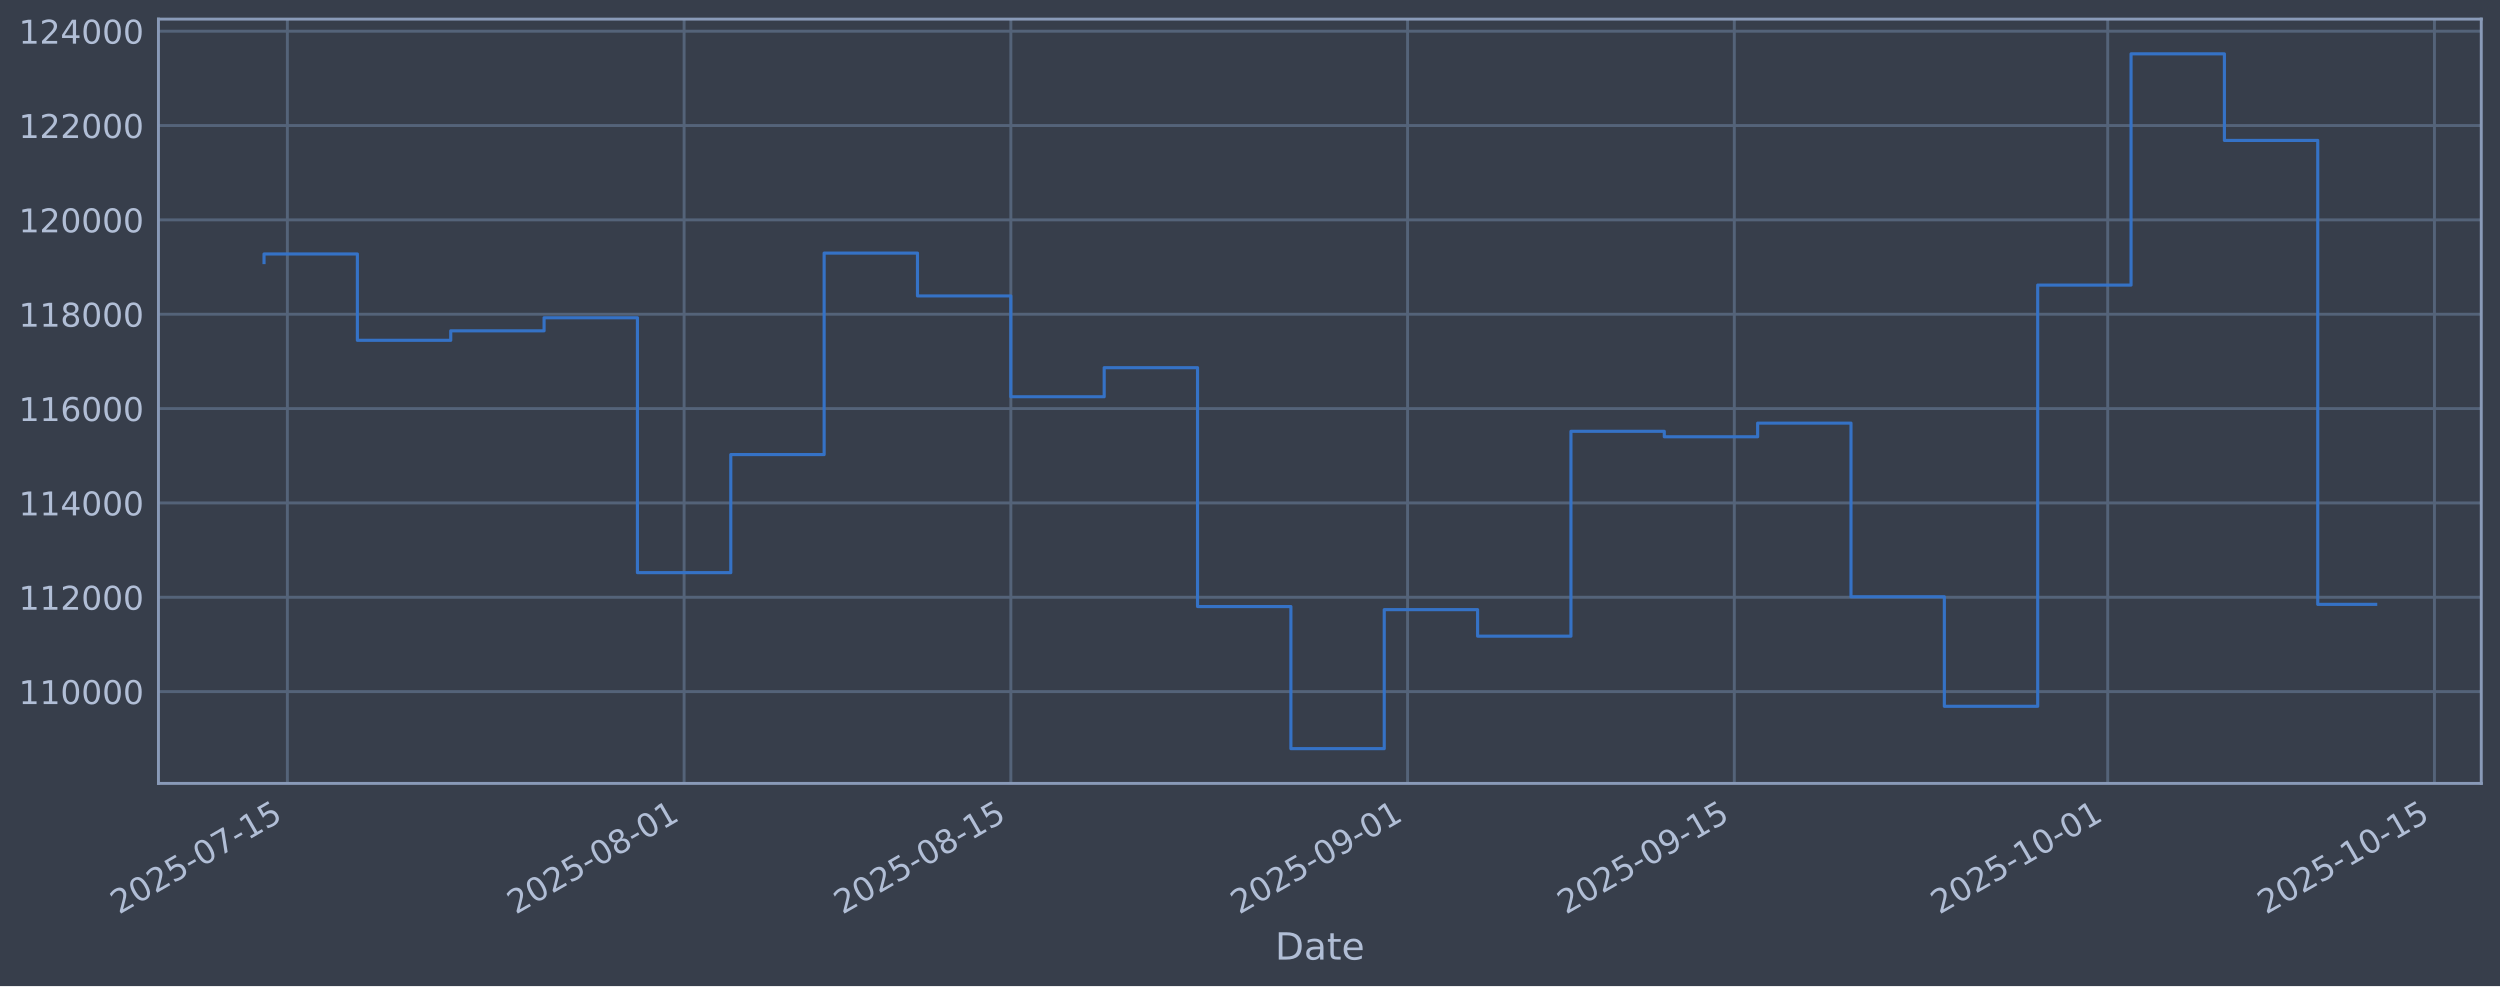
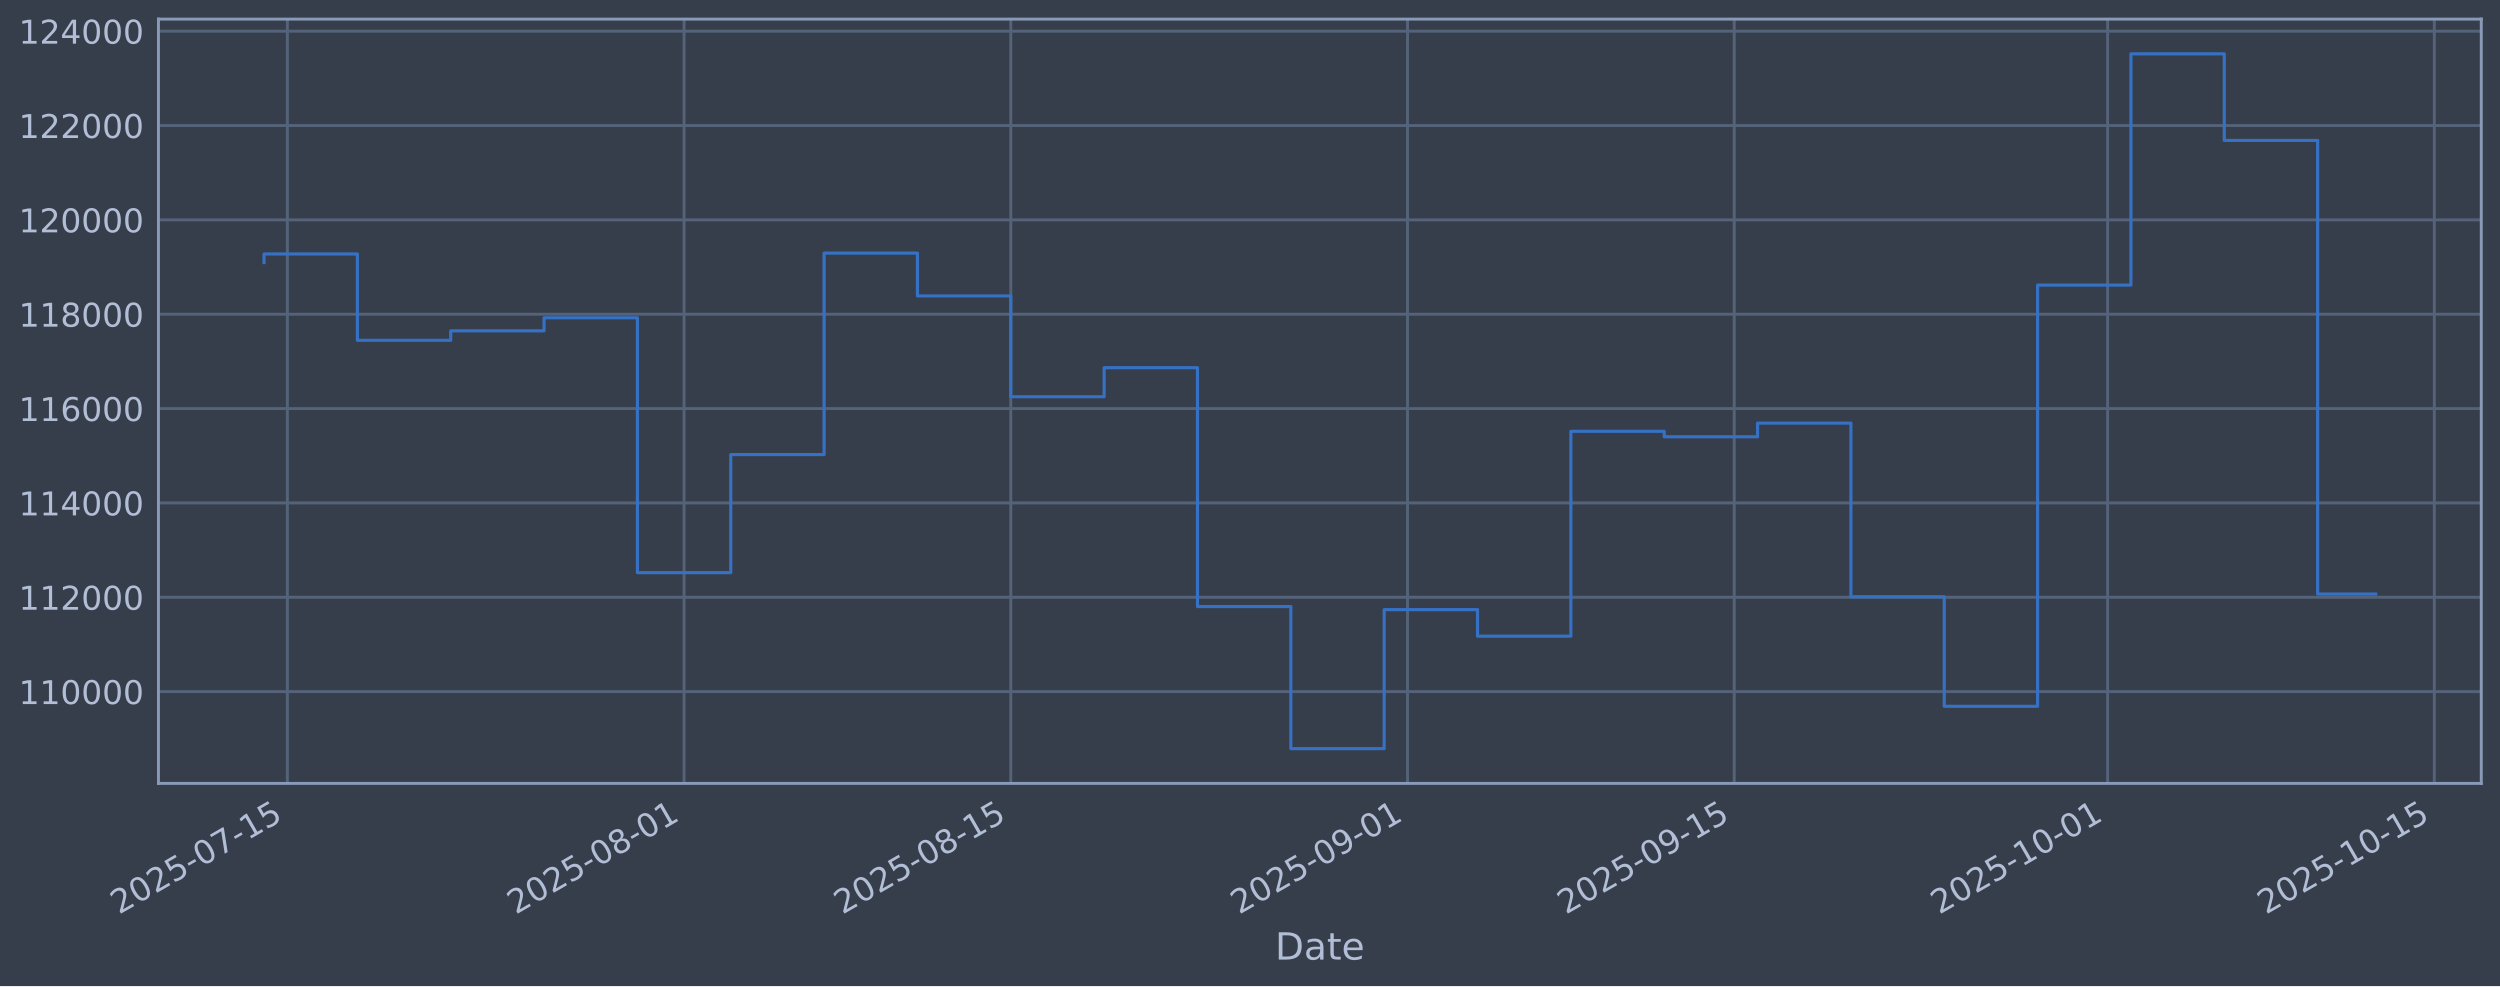
<svg xmlns="http://www.w3.org/2000/svg" xmlns:xlink="http://www.w3.org/1999/xlink" width="960.9pt" height="379.017pt" viewBox="0 0 960.9 379.017" version="1.1">
  <defs>
    <style type="text/css">*{stroke-linejoin: round; stroke-linecap: butt}</style>
  </defs>
  <g id="figure_1">
    <g id="patch_1">
      <path d="M 0 379.017  L 960.9 379.017  L 960.9 0  L 0 0  z " style="fill: #373e4b" />
    </g>
    <g id="axes_1">
      <g id="patch_2">
        <path d="M 60.901 301.107  L 953.701 301.107  L 953.701 7.347  L 60.901 7.347  z " style="fill: #373e4b" />
      </g>
      <g id="matplotlib.axis_1">
        <g id="xtick_1">
          <g id="line2d_1">
-             <path d="M 110.452 301.107  L 110.452 7.347  " clip-path="url(#p990d60af5d)" style="fill: none; stroke: #546379; stroke-width: 1.12; stroke-linecap: square" />
+             <path d="M 110.452 301.107  L 110.452 7.347  " clip-path="url(#p35aaae08c7)" style="fill: none; stroke: #546379; stroke-width: 1.12; stroke-linecap: square" />
          </g>
          <g id="line2d_2" />
          <g id="text_1">
-             <g style="fill: #b1bed6" transform="translate(45.72691 351.6113) rotate(-30) scale(0.126 -0.126)">
+             <g style="fill: #b1bed6" transform="translate(45.72638 351.6113) rotate(-30) scale(0.126 -0.126)">
              <defs>
                <path id="DejaVuSans-32" d="M 1228 531  L 3431 531  L 3431 0  L 469 0  L 469 531  Q 828 903 1448 1529  Q 2069 2156 2228 2338  Q 2531 2678 2651 2914  Q 2772 3150 2772 3378  Q 2772 3750 2511 3984  Q 2250 4219 1831 4219  Q 1534 4219 1204 4116  Q 875 4013 500 3803  L 500 4441  Q 881 4594 1212 4672  Q 1544 4750 1819 4750  Q 2544 4750 2975 4387  Q 3406 4025 3406 3419  Q 3406 3131 3298 2873  Q 3191 2616 2906 2266  Q 2828 2175 2409 1742  Q 1991 1309 1228 531  z " transform="scale(0.015625)" />
                <path id="DejaVuSans-30" d="M 2034 4250  Q 1547 4250 1301 3770  Q 1056 3291 1056 2328  Q 1056 1369 1301 889  Q 1547 409 2034 409  Q 2525 409 2770 889  Q 3016 1369 3016 2328  Q 3016 3291 2770 3770  Q 2525 4250 2034 4250  z M 2034 4750  Q 2819 4750 3233 4129  Q 3647 3509 3647 2328  Q 3647 1150 3233 529  Q 2819 -91 2034 -91  Q 1250 -91 836 529  Q 422 1150 422 2328  Q 422 3509 836 4129  Q 1250 4750 2034 4750  z " transform="scale(0.015625)" />
                <path id="DejaVuSans-35" d="M 691 4666  L 3169 4666  L 3169 4134  L 1269 4134  L 1269 2991  Q 1406 3038 1543 3061  Q 1681 3084 1819 3084  Q 2600 3084 3056 2656  Q 3513 2228 3513 1497  Q 3513 744 3044 326  Q 2575 -91 1722 -91  Q 1428 -91 1123 -41  Q 819 9 494 109  L 494 744  Q 775 591 1075 516  Q 1375 441 1709 441  Q 2250 441 2565 725  Q 2881 1009 2881 1497  Q 2881 1984 2565 2268  Q 2250 2553 1709 2553  Q 1456 2553 1204 2497  Q 953 2441 691 2322  L 691 4666  z " transform="scale(0.015625)" />
                <path id="DejaVuSans-2d" d="M 313 2009  L 1997 2009  L 1997 1497  L 313 1497  L 313 2009  z " transform="scale(0.015625)" />
                <path id="DejaVuSans-37" d="M 525 4666  L 3525 4666  L 3525 4397  L 1831 0  L 1172 0  L 2766 4134  L 525 4134  L 525 4666  z " transform="scale(0.015625)" />
                <path id="DejaVuSans-31" d="M 794 531  L 1825 531  L 1825 4091  L 703 3866  L 703 4441  L 1819 4666  L 2450 4666  L 2450 531  L 3481 531  L 3481 0  L 794 0  L 794 531  z " transform="scale(0.015625)" />
              </defs>
              <use xlink:href="#DejaVuSans-32" />
              <use xlink:href="#DejaVuSans-30" transform="translate(63.62305 0)" />
              <use xlink:href="#DejaVuSans-32" transform="translate(127.2461 0)" />
              <use xlink:href="#DejaVuSans-35" transform="translate(190.8691 0)" />
              <use xlink:href="#DejaVuSans-2d" transform="translate(254.4922 0)" />
              <use xlink:href="#DejaVuSans-30" transform="translate(290.5762 0)" />
              <use xlink:href="#DejaVuSans-37" transform="translate(354.1992 0)" />
              <use xlink:href="#DejaVuSans-2d" transform="translate(417.8223 0)" />
              <use xlink:href="#DejaVuSans-31" transform="translate(453.9062 0)" />
              <use xlink:href="#DejaVuSans-35" transform="translate(517.5293 0)" />
            </g>
          </g>
        </g>
        <g id="xtick_2">
          <g id="line2d_3">
-             <path d="M 262.944 301.107  L 262.944 7.347  " clip-path="url(#p990d60af5d)" style="fill: none; stroke: #546379; stroke-width: 1.12; stroke-linecap: square" />
+             <path d="M 262.935 301.107  L 262.935 7.347  " clip-path="url(#p35aaae08c7)" style="fill: none; stroke: #546379; stroke-width: 1.12; stroke-linecap: square" />
          </g>
          <g id="line2d_4" />
          <g id="text_2">
-             <g style="fill: #b1bed6" transform="translate(198.2186 351.6113) rotate(-30) scale(0.126 -0.126)">
+             <g style="fill: #b1bed6" transform="translate(198.2091 351.6113) rotate(-30) scale(0.126 -0.126)">
              <defs>
                <path id="DejaVuSans-38" d="M 2034 2216  Q 1584 2216 1326 1975  Q 1069 1734 1069 1313  Q 1069 891 1326 650  Q 1584 409 2034 409  Q 2484 409 2743 651  Q 3003 894 3003 1313  Q 3003 1734 2745 1975  Q 2488 2216 2034 2216  z M 1403 2484  Q 997 2584 770 2862  Q 544 3141 544 3541  Q 544 4100 942 4425  Q 1341 4750 2034 4750  Q 2731 4750 3128 4425  Q 3525 4100 3525 3541  Q 3525 3141 3298 2862  Q 3072 2584 2669 2484  Q 3125 2378 3379 2068  Q 3634 1759 3634 1313  Q 3634 634 3220 271  Q 2806 -91 2034 -91  Q 1263 -91 848 271  Q 434 634 434 1313  Q 434 1759 690 2068  Q 947 2378 1403 2484  z M 1172 3481  Q 1172 3119 1398 2916  Q 1625 2713 2034 2713  Q 2441 2713 2670 2916  Q 2900 3119 2900 3481  Q 2900 3844 2670 4047  Q 2441 4250 2034 4250  Q 1625 4250 1398 4047  Q 1172 3844 1172 3481  z " transform="scale(0.015625)" />
              </defs>
              <use xlink:href="#DejaVuSans-32" />
              <use xlink:href="#DejaVuSans-30" transform="translate(63.62305 0)" />
              <use xlink:href="#DejaVuSans-32" transform="translate(127.2461 0)" />
              <use xlink:href="#DejaVuSans-35" transform="translate(190.8691 0)" />
              <use xlink:href="#DejaVuSans-2d" transform="translate(254.4922 0)" />
              <use xlink:href="#DejaVuSans-30" transform="translate(290.5762 0)" />
              <use xlink:href="#DejaVuSans-38" transform="translate(354.1992 0)" />
              <use xlink:href="#DejaVuSans-2d" transform="translate(417.8223 0)" />
              <use xlink:href="#DejaVuSans-30" transform="translate(453.9062 0)" />
              <use xlink:href="#DejaVuSans-31" transform="translate(517.5293 0)" />
            </g>
          </g>
        </g>
        <g id="xtick_3">
          <g id="line2d_5">
-             <path d="M 388.526 301.107  L 388.526 7.347  " clip-path="url(#p990d60af5d)" style="fill: none; stroke: #546379; stroke-width: 1.12; stroke-linecap: square" />
+             <path d="M 388.509 301.107  L 388.509 7.347  " clip-path="url(#p35aaae08c7)" style="fill: none; stroke: #546379; stroke-width: 1.12; stroke-linecap: square" />
          </g>
          <g id="line2d_6" />
          <g id="text_3">
-             <g style="fill: #b1bed6" transform="translate(323.8001 351.6113) rotate(-30) scale(0.126 -0.126)">
+             <g style="fill: #b1bed6" transform="translate(323.7832 351.6113) rotate(-30) scale(0.126 -0.126)">
              <use xlink:href="#DejaVuSans-32" />
              <use xlink:href="#DejaVuSans-30" transform="translate(63.62305 0)" />
              <use xlink:href="#DejaVuSans-32" transform="translate(127.2461 0)" />
              <use xlink:href="#DejaVuSans-35" transform="translate(190.8691 0)" />
              <use xlink:href="#DejaVuSans-2d" transform="translate(254.4922 0)" />
              <use xlink:href="#DejaVuSans-30" transform="translate(290.5762 0)" />
              <use xlink:href="#DejaVuSans-38" transform="translate(354.1992 0)" />
              <use xlink:href="#DejaVuSans-2d" transform="translate(417.8223 0)" />
              <use xlink:href="#DejaVuSans-31" transform="translate(453.9062 0)" />
              <use xlink:href="#DejaVuSans-35" transform="translate(517.5293 0)" />
            </g>
          </g>
        </g>
        <g id="xtick_4">
          <g id="line2d_7">
-             <path d="M 541.017 301.107  L 541.017 7.347  " clip-path="url(#p990d60af5d)" style="fill: none; stroke: #546379; stroke-width: 1.12; stroke-linecap: square" />
+             <path d="M 540.991 301.107  L 540.991 7.347  " clip-path="url(#p35aaae08c7)" style="fill: none; stroke: #546379; stroke-width: 1.12; stroke-linecap: square" />
          </g>
          <g id="line2d_8" />
          <g id="text_4">
-             <g style="fill: #b1bed6" transform="translate(476.2918 351.6113) rotate(-30) scale(0.126 -0.126)">
+             <g style="fill: #b1bed6" transform="translate(476.2659 351.6113) rotate(-30) scale(0.126 -0.126)">
              <defs>
                <path id="DejaVuSans-39" d="M 703 97  L 703 672  Q 941 559 1184 500  Q 1428 441 1663 441  Q 2288 441 2617 861  Q 2947 1281 2994 2138  Q 2813 1869 2534 1725  Q 2256 1581 1919 1581  Q 1219 1581 811 2004  Q 403 2428 403 3163  Q 403 3881 828 4315  Q 1253 4750 1959 4750  Q 2769 4750 3195 4129  Q 3622 3509 3622 2328  Q 3622 1225 3098 567  Q 2575 -91 1691 -91  Q 1453 -91 1209 -44  Q 966 3 703 97  z M 1959 2075  Q 2384 2075 2632 2365  Q 2881 2656 2881 3163  Q 2881 3666 2632 3958  Q 2384 4250 1959 4250  Q 1534 4250 1286 3958  Q 1038 3666 1038 3163  Q 1038 2656 1286 2365  Q 1534 2075 1959 2075  z " transform="scale(0.015625)" />
              </defs>
              <use xlink:href="#DejaVuSans-32" />
              <use xlink:href="#DejaVuSans-30" transform="translate(63.62305 0)" />
              <use xlink:href="#DejaVuSans-32" transform="translate(127.2461 0)" />
              <use xlink:href="#DejaVuSans-35" transform="translate(190.8691 0)" />
              <use xlink:href="#DejaVuSans-2d" transform="translate(254.4922 0)" />
              <use xlink:href="#DejaVuSans-30" transform="translate(290.5762 0)" />
              <use xlink:href="#DejaVuSans-39" transform="translate(354.1992 0)" />
              <use xlink:href="#DejaVuSans-2d" transform="translate(417.8223 0)" />
              <use xlink:href="#DejaVuSans-30" transform="translate(453.9062 0)" />
              <use xlink:href="#DejaVuSans-31" transform="translate(517.5293 0)" />
            </g>
          </g>
        </g>
        <g id="xtick_5">
          <g id="line2d_9">
-             <path d="M 666.599 301.107  L 666.599 7.347  " clip-path="url(#p990d60af5d)" style="fill: none; stroke: #546379; stroke-width: 1.12; stroke-linecap: square" />
+             <path d="M 666.565 301.107  L 666.565 7.347  " clip-path="url(#p35aaae08c7)" style="fill: none; stroke: #546379; stroke-width: 1.12; stroke-linecap: square" />
          </g>
          <g id="line2d_10" />
          <g id="text_5">
-             <g style="fill: #b1bed6" transform="translate(601.8732 351.6113) rotate(-30) scale(0.126 -0.126)">
+             <g style="fill: #b1bed6" transform="translate(601.84 351.6113) rotate(-30) scale(0.126 -0.126)">
              <use xlink:href="#DejaVuSans-32" />
              <use xlink:href="#DejaVuSans-30" transform="translate(63.62305 0)" />
              <use xlink:href="#DejaVuSans-32" transform="translate(127.2461 0)" />
              <use xlink:href="#DejaVuSans-35" transform="translate(190.8691 0)" />
              <use xlink:href="#DejaVuSans-2d" transform="translate(254.4922 0)" />
              <use xlink:href="#DejaVuSans-30" transform="translate(290.5762 0)" />
              <use xlink:href="#DejaVuSans-39" transform="translate(354.1992 0)" />
              <use xlink:href="#DejaVuSans-2d" transform="translate(417.8223 0)" />
              <use xlink:href="#DejaVuSans-31" transform="translate(453.9062 0)" />
              <use xlink:href="#DejaVuSans-35" transform="translate(517.5293 0)" />
            </g>
          </g>
        </g>
        <g id="xtick_6">
          <g id="line2d_11">
-             <path d="M 810.12 301.107  L 810.12 7.347  " clip-path="url(#p990d60af5d)" style="fill: none; stroke: #546379; stroke-width: 1.12; stroke-linecap: square" />
+             <path d="M 810.079 301.107  L 810.079 7.347  " clip-path="url(#p35aaae08c7)" style="fill: none; stroke: #546379; stroke-width: 1.12; stroke-linecap: square" />
          </g>
          <g id="line2d_12" />
          <g id="text_6">
-             <g style="fill: #b1bed6" transform="translate(745.3949 351.6113) rotate(-30) scale(0.126 -0.126)">
+             <g style="fill: #b1bed6" transform="translate(745.3532 351.6113) rotate(-30) scale(0.126 -0.126)">
              <use xlink:href="#DejaVuSans-32" />
              <use xlink:href="#DejaVuSans-30" transform="translate(63.62305 0)" />
              <use xlink:href="#DejaVuSans-32" transform="translate(127.2461 0)" />
              <use xlink:href="#DejaVuSans-35" transform="translate(190.8691 0)" />
              <use xlink:href="#DejaVuSans-2d" transform="translate(254.4922 0)" />
              <use xlink:href="#DejaVuSans-31" transform="translate(290.5762 0)" />
              <use xlink:href="#DejaVuSans-30" transform="translate(354.1992 0)" />
              <use xlink:href="#DejaVuSans-2d" transform="translate(417.8223 0)" />
              <use xlink:href="#DejaVuSans-30" transform="translate(453.9062 0)" />
              <use xlink:href="#DejaVuSans-31" transform="translate(517.5293 0)" />
            </g>
          </g>
        </g>
        <g id="xtick_7">
          <g id="line2d_13">
-             <path d="M 935.702 301.107  L 935.702 7.347  " clip-path="url(#p990d60af5d)" style="fill: none; stroke: #546379; stroke-width: 1.12; stroke-linecap: square" />
+             <path d="M 935.653 301.107  L 935.653 7.347  " clip-path="url(#p35aaae08c7)" style="fill: none; stroke: #546379; stroke-width: 1.12; stroke-linecap: square" />
          </g>
          <g id="line2d_14" />
          <g id="text_7">
-             <g style="fill: #b1bed6" transform="translate(870.9763 351.6113) rotate(-30) scale(0.126 -0.126)">
+             <g style="fill: #b1bed6" transform="translate(870.9272 351.6113) rotate(-30) scale(0.126 -0.126)">
              <use xlink:href="#DejaVuSans-32" />
              <use xlink:href="#DejaVuSans-30" transform="translate(63.62305 0)" />
              <use xlink:href="#DejaVuSans-32" transform="translate(127.2461 0)" />
              <use xlink:href="#DejaVuSans-35" transform="translate(190.8691 0)" />
              <use xlink:href="#DejaVuSans-2d" transform="translate(254.4922 0)" />
              <use xlink:href="#DejaVuSans-31" transform="translate(290.5762 0)" />
              <use xlink:href="#DejaVuSans-30" transform="translate(354.1992 0)" />
              <use xlink:href="#DejaVuSans-2d" transform="translate(417.8223 0)" />
              <use xlink:href="#DejaVuSans-31" transform="translate(453.9062 0)" />
              <use xlink:href="#DejaVuSans-35" transform="translate(517.5293 0)" />
            </g>
          </g>
        </g>
        <g id="text_8">
          <g style="fill: #b1bed6" transform="translate(490.0914 368.8224) scale(0.144 -0.144)">
            <defs>
              <path id="DejaVuSans-44" d="M 1259 4147  L 1259 519  L 2022 519  Q 2988 519 3436 956  Q 3884 1394 3884 2338  Q 3884 3275 3436 3711  Q 2988 4147 2022 4147  L 1259 4147  z M 628 4666  L 1925 4666  Q 3281 4666 3915 4102  Q 4550 3538 4550 2338  Q 4550 1131 3912 565  Q 3275 0 1925 0  L 628 0  L 628 4666  z " transform="scale(0.015625)" />
              <path id="DejaVuSans-61" d="M 2194 1759  Q 1497 1759 1228 1600  Q 959 1441 959 1056  Q 959 750 1161 570  Q 1363 391 1709 391  Q 2188 391 2477 730  Q 2766 1069 2766 1631  L 2766 1759  L 2194 1759  z M 3341 1997  L 3341 0  L 2766 0  L 2766 531  Q 2569 213 2275 61  Q 1981 -91 1556 -91  Q 1019 -91 701 211  Q 384 513 384 1019  Q 384 1609 779 1909  Q 1175 2209 1959 2209  L 2766 2209  L 2766 2266  Q 2766 2663 2505 2880  Q 2244 3097 1772 3097  Q 1472 3097 1187 3025  Q 903 2953 641 2809  L 641 3341  Q 956 3463 1253 3523  Q 1550 3584 1831 3584  Q 2591 3584 2966 3190  Q 3341 2797 3341 1997  z " transform="scale(0.015625)" />
              <path id="DejaVuSans-74" d="M 1172 4494  L 1172 3500  L 2356 3500  L 2356 3053  L 1172 3053  L 1172 1153  Q 1172 725 1289 603  Q 1406 481 1766 481  L 2356 481  L 2356 0  L 1766 0  Q 1100 0 847 248  Q 594 497 594 1153  L 594 3053  L 172 3053  L 172 3500  L 594 3500  L 594 4494  L 1172 4494  z " transform="scale(0.015625)" />
              <path id="DejaVuSans-65" d="M 3597 1894  L 3597 1613  L 953 1613  Q 991 1019 1311 708  Q 1631 397 2203 397  Q 2534 397 2845 478  Q 3156 559 3463 722  L 3463 178  Q 3153 47 2828 -22  Q 2503 -91 2169 -91  Q 1331 -91 842 396  Q 353 884 353 1716  Q 353 2575 817 3079  Q 1281 3584 2069 3584  Q 2775 3584 3186 3129  Q 3597 2675 3597 1894  z M 3022 2063  Q 3016 2534 2758 2815  Q 2500 3097 2075 3097  Q 1594 3097 1305 2825  Q 1016 2553 972 2059  L 3022 2063  z " transform="scale(0.015625)" />
            </defs>
            <use xlink:href="#DejaVuSans-44" />
            <use xlink:href="#DejaVuSans-61" transform="translate(77.00195 0)" />
            <use xlink:href="#DejaVuSans-74" transform="translate(138.2812 0)" />
            <use xlink:href="#DejaVuSans-65" transform="translate(177.4902 0)" />
          </g>
        </g>
      </g>
      <g id="matplotlib.axis_2">
        <g id="ytick_1">
          <g id="line2d_15">
-             <path d="M 60.901 265.829  L 953.701 265.829  " clip-path="url(#p990d60af5d)" style="fill: none; stroke: #546379; stroke-width: 1.12; stroke-linecap: square" />
+             <path d="M 60.901 265.829  L 953.701 265.829  " clip-path="url(#p35aaae08c7)" style="fill: none; stroke: #546379; stroke-width: 1.12; stroke-linecap: square" />
          </g>
          <g id="line2d_16" />
          <g id="text_9">
            <g style="fill: #b1bed6" transform="translate(7.2 270.6164) scale(0.126 -0.126)">
              <use xlink:href="#DejaVuSans-31" />
              <use xlink:href="#DejaVuSans-31" transform="translate(63.62305 0)" />
              <use xlink:href="#DejaVuSans-30" transform="translate(127.2461 0)" />
              <use xlink:href="#DejaVuSans-30" transform="translate(190.8691 0)" />
              <use xlink:href="#DejaVuSans-30" transform="translate(254.4922 0)" />
              <use xlink:href="#DejaVuSans-30" transform="translate(318.1152 0)" />
            </g>
          </g>
        </g>
        <g id="ytick_2">
          <g id="line2d_17">
-             <path d="M 60.901 229.566  L 953.701 229.566  " clip-path="url(#p990d60af5d)" style="fill: none; stroke: #546379; stroke-width: 1.12; stroke-linecap: square" />
+             <path d="M 60.901 229.566  L 953.701 229.566  " clip-path="url(#p35aaae08c7)" style="fill: none; stroke: #546379; stroke-width: 1.12; stroke-linecap: square" />
          </g>
          <g id="line2d_18" />
          <g id="text_10">
            <g style="fill: #b1bed6" transform="translate(7.2 234.3532) scale(0.126 -0.126)">
              <use xlink:href="#DejaVuSans-31" />
              <use xlink:href="#DejaVuSans-31" transform="translate(63.62305 0)" />
              <use xlink:href="#DejaVuSans-32" transform="translate(127.2461 0)" />
              <use xlink:href="#DejaVuSans-30" transform="translate(190.8691 0)" />
              <use xlink:href="#DejaVuSans-30" transform="translate(254.4922 0)" />
              <use xlink:href="#DejaVuSans-30" transform="translate(318.1152 0)" />
            </g>
          </g>
        </g>
        <g id="ytick_3">
          <g id="line2d_19">
-             <path d="M 60.901 193.303  L 953.701 193.303  " clip-path="url(#p990d60af5d)" style="fill: none; stroke: #546379; stroke-width: 1.12; stroke-linecap: square" />
+             <path d="M 60.901 193.303  L 953.701 193.303  " clip-path="url(#p35aaae08c7)" style="fill: none; stroke: #546379; stroke-width: 1.12; stroke-linecap: square" />
          </g>
          <g id="line2d_20" />
          <g id="text_11">
            <g style="fill: #b1bed6" transform="translate(7.2 198.09) scale(0.126 -0.126)">
              <defs>
                <path id="DejaVuSans-34" d="M 2419 4116  L 825 1625  L 2419 1625  L 2419 4116  z M 2253 4666  L 3047 4666  L 3047 1625  L 3713 1625  L 3713 1100  L 3047 1100  L 3047 0  L 2419 0  L 2419 1100  L 313 1100  L 313 1709  L 2253 4666  z " transform="scale(0.015625)" />
              </defs>
              <use xlink:href="#DejaVuSans-31" />
              <use xlink:href="#DejaVuSans-31" transform="translate(63.62305 0)" />
              <use xlink:href="#DejaVuSans-34" transform="translate(127.2461 0)" />
              <use xlink:href="#DejaVuSans-30" transform="translate(190.8691 0)" />
              <use xlink:href="#DejaVuSans-30" transform="translate(254.4922 0)" />
              <use xlink:href="#DejaVuSans-30" transform="translate(318.1152 0)" />
            </g>
          </g>
        </g>
        <g id="ytick_4">
          <g id="line2d_21">
-             <path d="M 60.901 157.04  L 953.701 157.04  " clip-path="url(#p990d60af5d)" style="fill: none; stroke: #546379; stroke-width: 1.12; stroke-linecap: square" />
+             <path d="M 60.901 157.04  L 953.701 157.04  " clip-path="url(#p35aaae08c7)" style="fill: none; stroke: #546379; stroke-width: 1.12; stroke-linecap: square" />
          </g>
          <g id="line2d_22" />
          <g id="text_12">
            <g style="fill: #b1bed6" transform="translate(7.2 161.8268) scale(0.126 -0.126)">
              <defs>
                <path id="DejaVuSans-36" d="M 2113 2584  Q 1688 2584 1439 2293  Q 1191 2003 1191 1497  Q 1191 994 1439 701  Q 1688 409 2113 409  Q 2538 409 2786 701  Q 3034 994 3034 1497  Q 3034 2003 2786 2293  Q 2538 2584 2113 2584  z M 3366 4563  L 3366 3988  Q 3128 4100 2886 4159  Q 2644 4219 2406 4219  Q 1781 4219 1451 3797  Q 1122 3375 1075 2522  Q 1259 2794 1537 2939  Q 1816 3084 2150 3084  Q 2853 3084 3261 2657  Q 3669 2231 3669 1497  Q 3669 778 3244 343  Q 2819 -91 2113 -91  Q 1303 -91 875 529  Q 447 1150 447 2328  Q 447 3434 972 4092  Q 1497 4750 2381 4750  Q 2619 4750 2861 4703  Q 3103 4656 3366 4563  z " transform="scale(0.015625)" />
              </defs>
              <use xlink:href="#DejaVuSans-31" />
              <use xlink:href="#DejaVuSans-31" transform="translate(63.62305 0)" />
              <use xlink:href="#DejaVuSans-36" transform="translate(127.2461 0)" />
              <use xlink:href="#DejaVuSans-30" transform="translate(190.8691 0)" />
              <use xlink:href="#DejaVuSans-30" transform="translate(254.4922 0)" />
              <use xlink:href="#DejaVuSans-30" transform="translate(318.1152 0)" />
            </g>
          </g>
        </g>
        <g id="ytick_5">
          <g id="line2d_23">
-             <path d="M 60.901 120.777  L 953.701 120.777  " clip-path="url(#p990d60af5d)" style="fill: none; stroke: #546379; stroke-width: 1.12; stroke-linecap: square" />
+             <path d="M 60.901 120.777  L 953.701 120.777  " clip-path="url(#p35aaae08c7)" style="fill: none; stroke: #546379; stroke-width: 1.12; stroke-linecap: square" />
          </g>
          <g id="line2d_24" />
          <g id="text_13">
            <g style="fill: #b1bed6" transform="translate(7.2 125.5636) scale(0.126 -0.126)">
              <use xlink:href="#DejaVuSans-31" />
              <use xlink:href="#DejaVuSans-31" transform="translate(63.62305 0)" />
              <use xlink:href="#DejaVuSans-38" transform="translate(127.2461 0)" />
              <use xlink:href="#DejaVuSans-30" transform="translate(190.8691 0)" />
              <use xlink:href="#DejaVuSans-30" transform="translate(254.4922 0)" />
              <use xlink:href="#DejaVuSans-30" transform="translate(318.1152 0)" />
            </g>
          </g>
        </g>
        <g id="ytick_6">
          <g id="line2d_25">
-             <path d="M 60.901 84.513  L 953.701 84.513  " clip-path="url(#p990d60af5d)" style="fill: none; stroke: #546379; stroke-width: 1.12; stroke-linecap: square" />
+             <path d="M 60.901 84.513  L 953.701 84.513  " clip-path="url(#p35aaae08c7)" style="fill: none; stroke: #546379; stroke-width: 1.12; stroke-linecap: square" />
          </g>
          <g id="line2d_26" />
          <g id="text_14">
            <g style="fill: #b1bed6" transform="translate(7.2 89.30043) scale(0.126 -0.126)">
              <use xlink:href="#DejaVuSans-31" />
              <use xlink:href="#DejaVuSans-32" transform="translate(63.62305 0)" />
              <use xlink:href="#DejaVuSans-30" transform="translate(127.2461 0)" />
              <use xlink:href="#DejaVuSans-30" transform="translate(190.8691 0)" />
              <use xlink:href="#DejaVuSans-30" transform="translate(254.4922 0)" />
              <use xlink:href="#DejaVuSans-30" transform="translate(318.1152 0)" />
            </g>
          </g>
        </g>
        <g id="ytick_7">
          <g id="line2d_27">
-             <path d="M 60.901 48.25  L 953.701 48.25  " clip-path="url(#p990d60af5d)" style="fill: none; stroke: #546379; stroke-width: 1.12; stroke-linecap: square" />
+             <path d="M 60.901 48.25  L 953.701 48.25  " clip-path="url(#p35aaae08c7)" style="fill: none; stroke: #546379; stroke-width: 1.12; stroke-linecap: square" />
          </g>
          <g id="line2d_28" />
          <g id="text_15">
            <g style="fill: #b1bed6" transform="translate(7.2 53.03723) scale(0.126 -0.126)">
              <use xlink:href="#DejaVuSans-31" />
              <use xlink:href="#DejaVuSans-32" transform="translate(63.62305 0)" />
              <use xlink:href="#DejaVuSans-32" transform="translate(127.2461 0)" />
              <use xlink:href="#DejaVuSans-30" transform="translate(190.8691 0)" />
              <use xlink:href="#DejaVuSans-30" transform="translate(254.4922 0)" />
              <use xlink:href="#DejaVuSans-30" transform="translate(318.1152 0)" />
            </g>
          </g>
        </g>
        <g id="ytick_8">
          <g id="line2d_29">
-             <path d="M 60.901 11.987  L 953.701 11.987  " clip-path="url(#p990d60af5d)" style="fill: none; stroke: #546379; stroke-width: 1.12; stroke-linecap: square" />
+             <path d="M 60.901 11.987  L 953.701 11.987  " clip-path="url(#p35aaae08c7)" style="fill: none; stroke: #546379; stroke-width: 1.12; stroke-linecap: square" />
          </g>
          <g id="line2d_30" />
          <g id="text_16">
            <g style="fill: #b1bed6" transform="translate(7.2 16.77403) scale(0.126 -0.126)">
              <use xlink:href="#DejaVuSans-31" />
              <use xlink:href="#DejaVuSans-32" transform="translate(63.62305 0)" />
              <use xlink:href="#DejaVuSans-34" transform="translate(127.2461 0)" />
              <use xlink:href="#DejaVuSans-30" transform="translate(190.8691 0)" />
              <use xlink:href="#DejaVuSans-30" transform="translate(254.4922 0)" />
              <use xlink:href="#DejaVuSans-30" transform="translate(318.1152 0)" />
            </g>
          </g>
        </g>
      </g>
      <g id="line2d_31">
-         <path d="M 101.482 100.915  L 101.482 97.625  L 137.363 97.625  L 137.363 130.807  L 173.243 130.807  L 173.243 127.153  L 209.124 127.153  L 209.124 122.127  L 245.004 122.127  L 245.004 220.107  L 280.884 220.107  L 280.884 174.728  L 316.765 174.728  L 316.765 97.289  L 352.645 97.289  L 352.645 113.743  L 388.526 113.743  L 388.526 152.487  L 424.406 152.487  L 424.406 141.321  L 460.286 141.321  L 460.286 233.129  L 496.167 233.129  L 496.167 287.754  L 532.047 287.754  L 532.047 234.325  L 567.928 234.325  L 567.928 244.516  L 603.808 244.516  L 603.808 165.785  L 639.688 165.785  L 639.688 167.875  L 675.569 167.875  L 675.569 162.635  L 711.449 162.635  L 711.449 229.38  L 747.33 229.38  L 747.33 271.471  L 783.21 271.471  L 783.21 109.577  L 819.09 109.577  L 819.09 20.7  L 854.971 20.7  L 854.971 53.973  L 890.851 53.973  L 890.851 232.296  L 913.119 232.296  " clip-path="url(#p990d60af5d)" style="fill: none; stroke: #3572c6; stroke-width: 1.2; stroke-linecap: square" />
+         <path d="M 101.482 100.915  L 101.482 97.625  L 137.361 97.625  L 137.361 130.807  L 173.239 130.807  L 173.239 127.153  L 209.117 127.153  L 209.117 122.127  L 244.996 122.127  L 244.996 220.107  L 280.874 220.107  L 280.874 174.728  L 316.752 174.728  L 316.752 97.289  L 352.63 97.289  L 352.63 113.743  L 388.509 113.743  L 388.509 152.487  L 424.387 152.487  L 424.387 141.321  L 460.265 141.321  L 460.265 233.129  L 496.144 233.129  L 496.144 287.754  L 532.022 287.754  L 532.022 234.325  L 567.9 234.325  L 567.9 244.516  L 603.778 244.516  L 603.778 165.785  L 639.657 165.785  L 639.657 167.875  L 675.535 167.875  L 675.535 162.635  L 711.413 162.635  L 711.413 229.38  L 747.292 229.38  L 747.292 271.471  L 783.17 271.471  L 783.17 109.577  L 819.048 109.577  L 819.048 20.7  L 854.927 20.7  L 854.927 53.973  L 890.805 53.973  L 890.805 228.333  L 913.119 228.333  " clip-path="url(#p35aaae08c7)" style="fill: none; stroke: #3572c6; stroke-width: 1.2; stroke-linecap: square" />
      </g>
      <g id="patch_3">
        <path d="M 60.901 301.107  L 60.901 7.347  " style="fill: none; stroke: #899ab8; stroke-width: 1.12; stroke-linejoin: miter; stroke-linecap: square" />
      </g>
      <g id="patch_4">
        <path d="M 953.701 301.107  L 953.701 7.347  " style="fill: none; stroke: #899ab8; stroke-width: 1.12; stroke-linejoin: miter; stroke-linecap: square" />
      </g>
      <g id="patch_5">
        <path d="M 60.901 301.107  L 953.701 301.107  " style="fill: none; stroke: #899ab8; stroke-width: 1.12; stroke-linejoin: miter; stroke-linecap: square" />
      </g>
      <g id="patch_6">
        <path d="M 60.901 7.347  L 953.701 7.347  " style="fill: none; stroke: #899ab8; stroke-width: 1.12; stroke-linejoin: miter; stroke-linecap: square" />
      </g>
    </g>
  </g>
  <defs>
-     <clipPath id="p990d60af5d">
+     <clipPath id="p35aaae08c7">
      <rect x="60.901" y="7.347" width="892.8" height="293.76" />
    </clipPath>
  </defs>
</svg>
